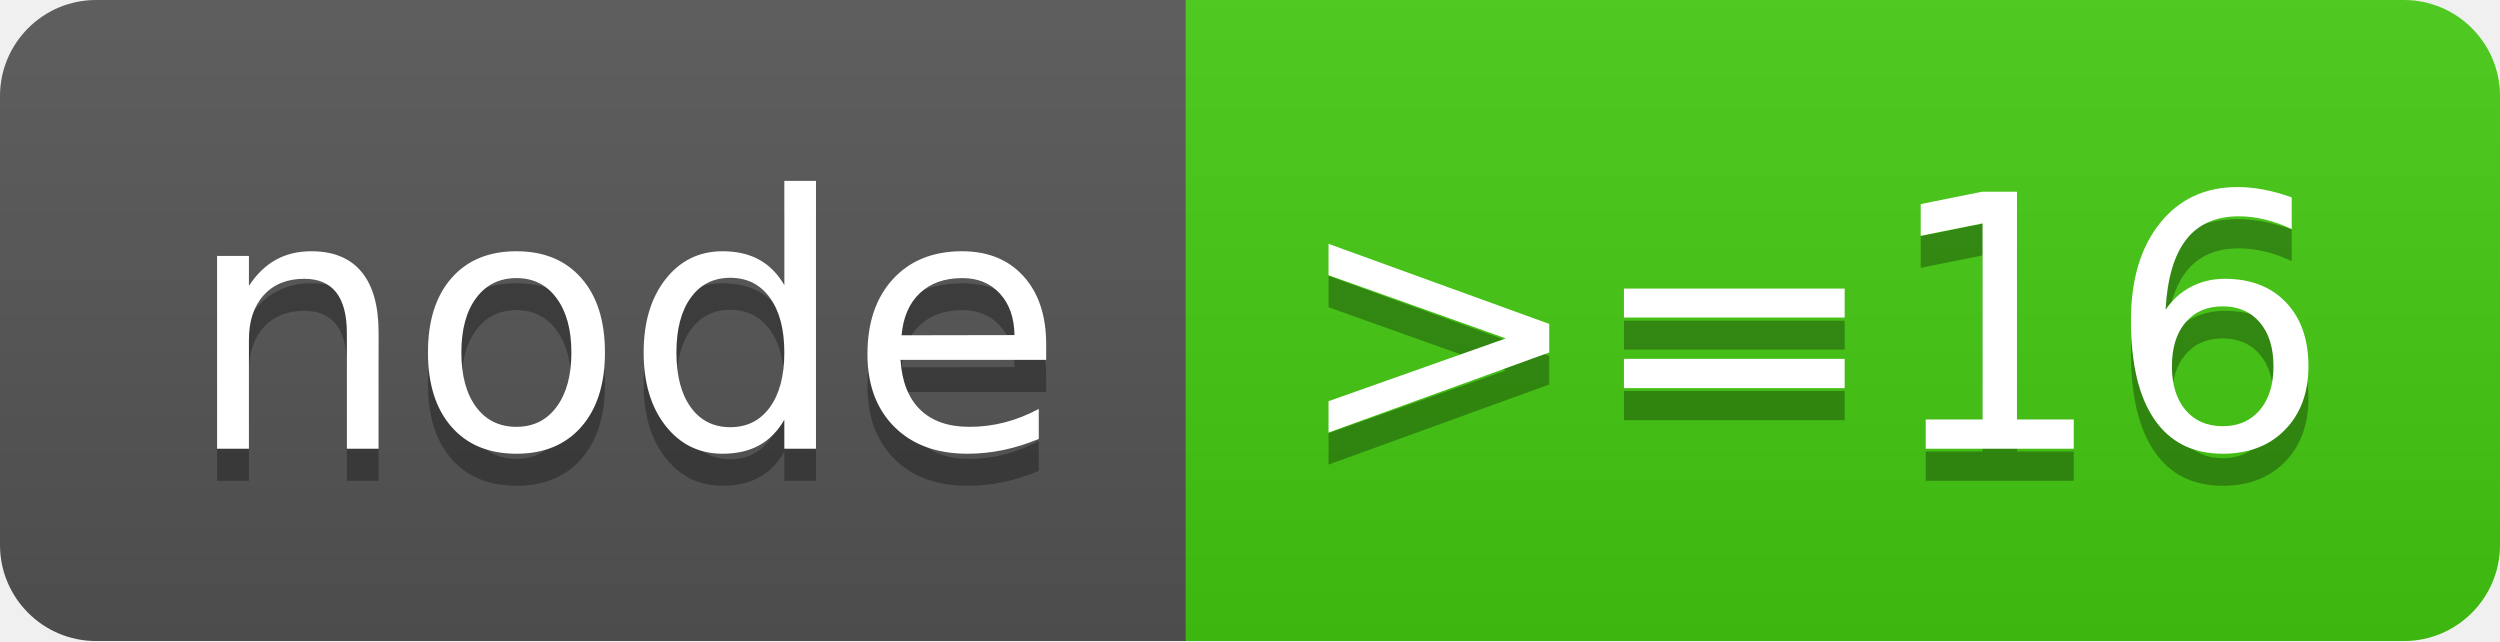
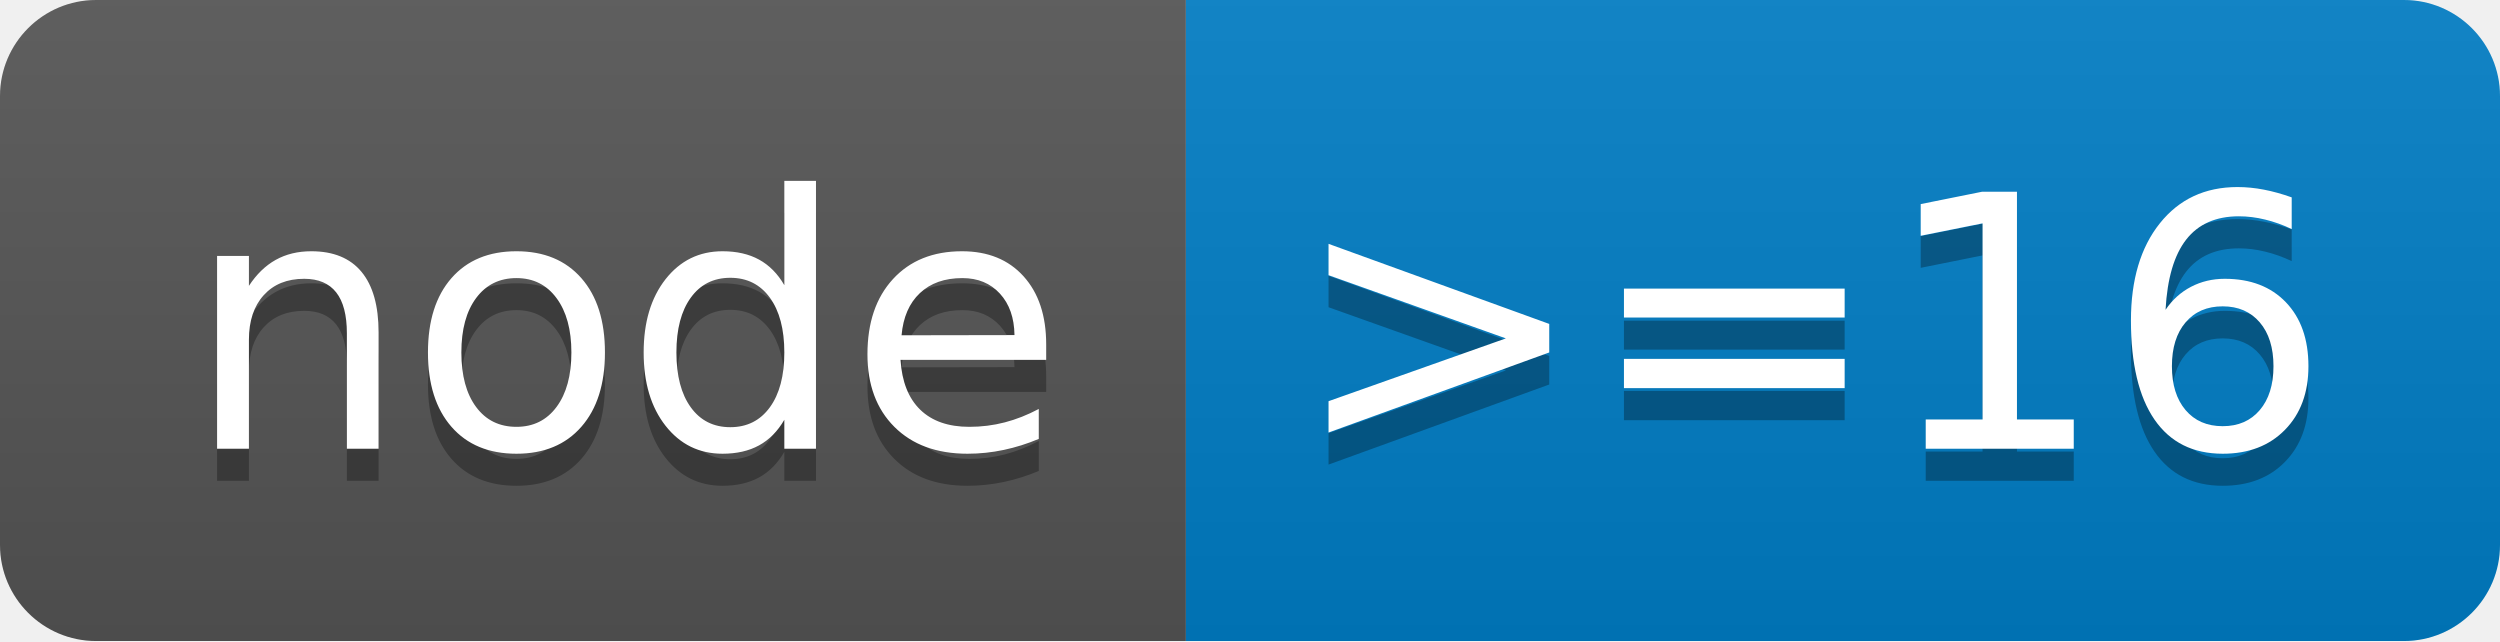
<svg xmlns="http://www.w3.org/2000/svg" width="78" height="20" role="img" aria-label="node: &gt;=16">
  <linearGradient id="s" x2="0" y2="100%">
    <stop offset="0" stop-color="#bbb" stop-opacity=".1" />
    <stop offset="1" stop-opacity=".1" />
  </linearGradient>
  <clipPath id="r">
    <rect width="78" height="20" rx="3" fill="#fff" />
  </clipPath>
  <g clip-path="url(#r)">
    <rect width="37" height="20" fill="#555" />
-     <rect x="37" width="41" height="20" fill="#4c1" />
+     <rect x="37" width="41" height="20" fill="#007ec6" />
    <rect width="78" height="20" fill="url(#s)" />
  </g>
  <g fill="#fff" text-anchor="middle" font-family="Verdana,Geneva,DejaVu Sans,sans-serif" text-rendering="geometricPrecision" font-size="110">
    <text aria-hidden="true" x="195" y="150" fill="#010101" fill-opacity=".3" transform="scale(.1)" textLength="270">node</text>
    <text x="195" y="140" transform="scale(.1)" fill="#fff" textLength="270">node</text>
    <text aria-hidden="true" x="565" y="150" fill="#010101" fill-opacity=".3" transform="scale(.1)" textLength="310">&gt;=16</text>
    <text x="565" y="140" transform="scale(.1)" fill="#fff" textLength="310">&gt;=16</text>
  </g>
</svg>
